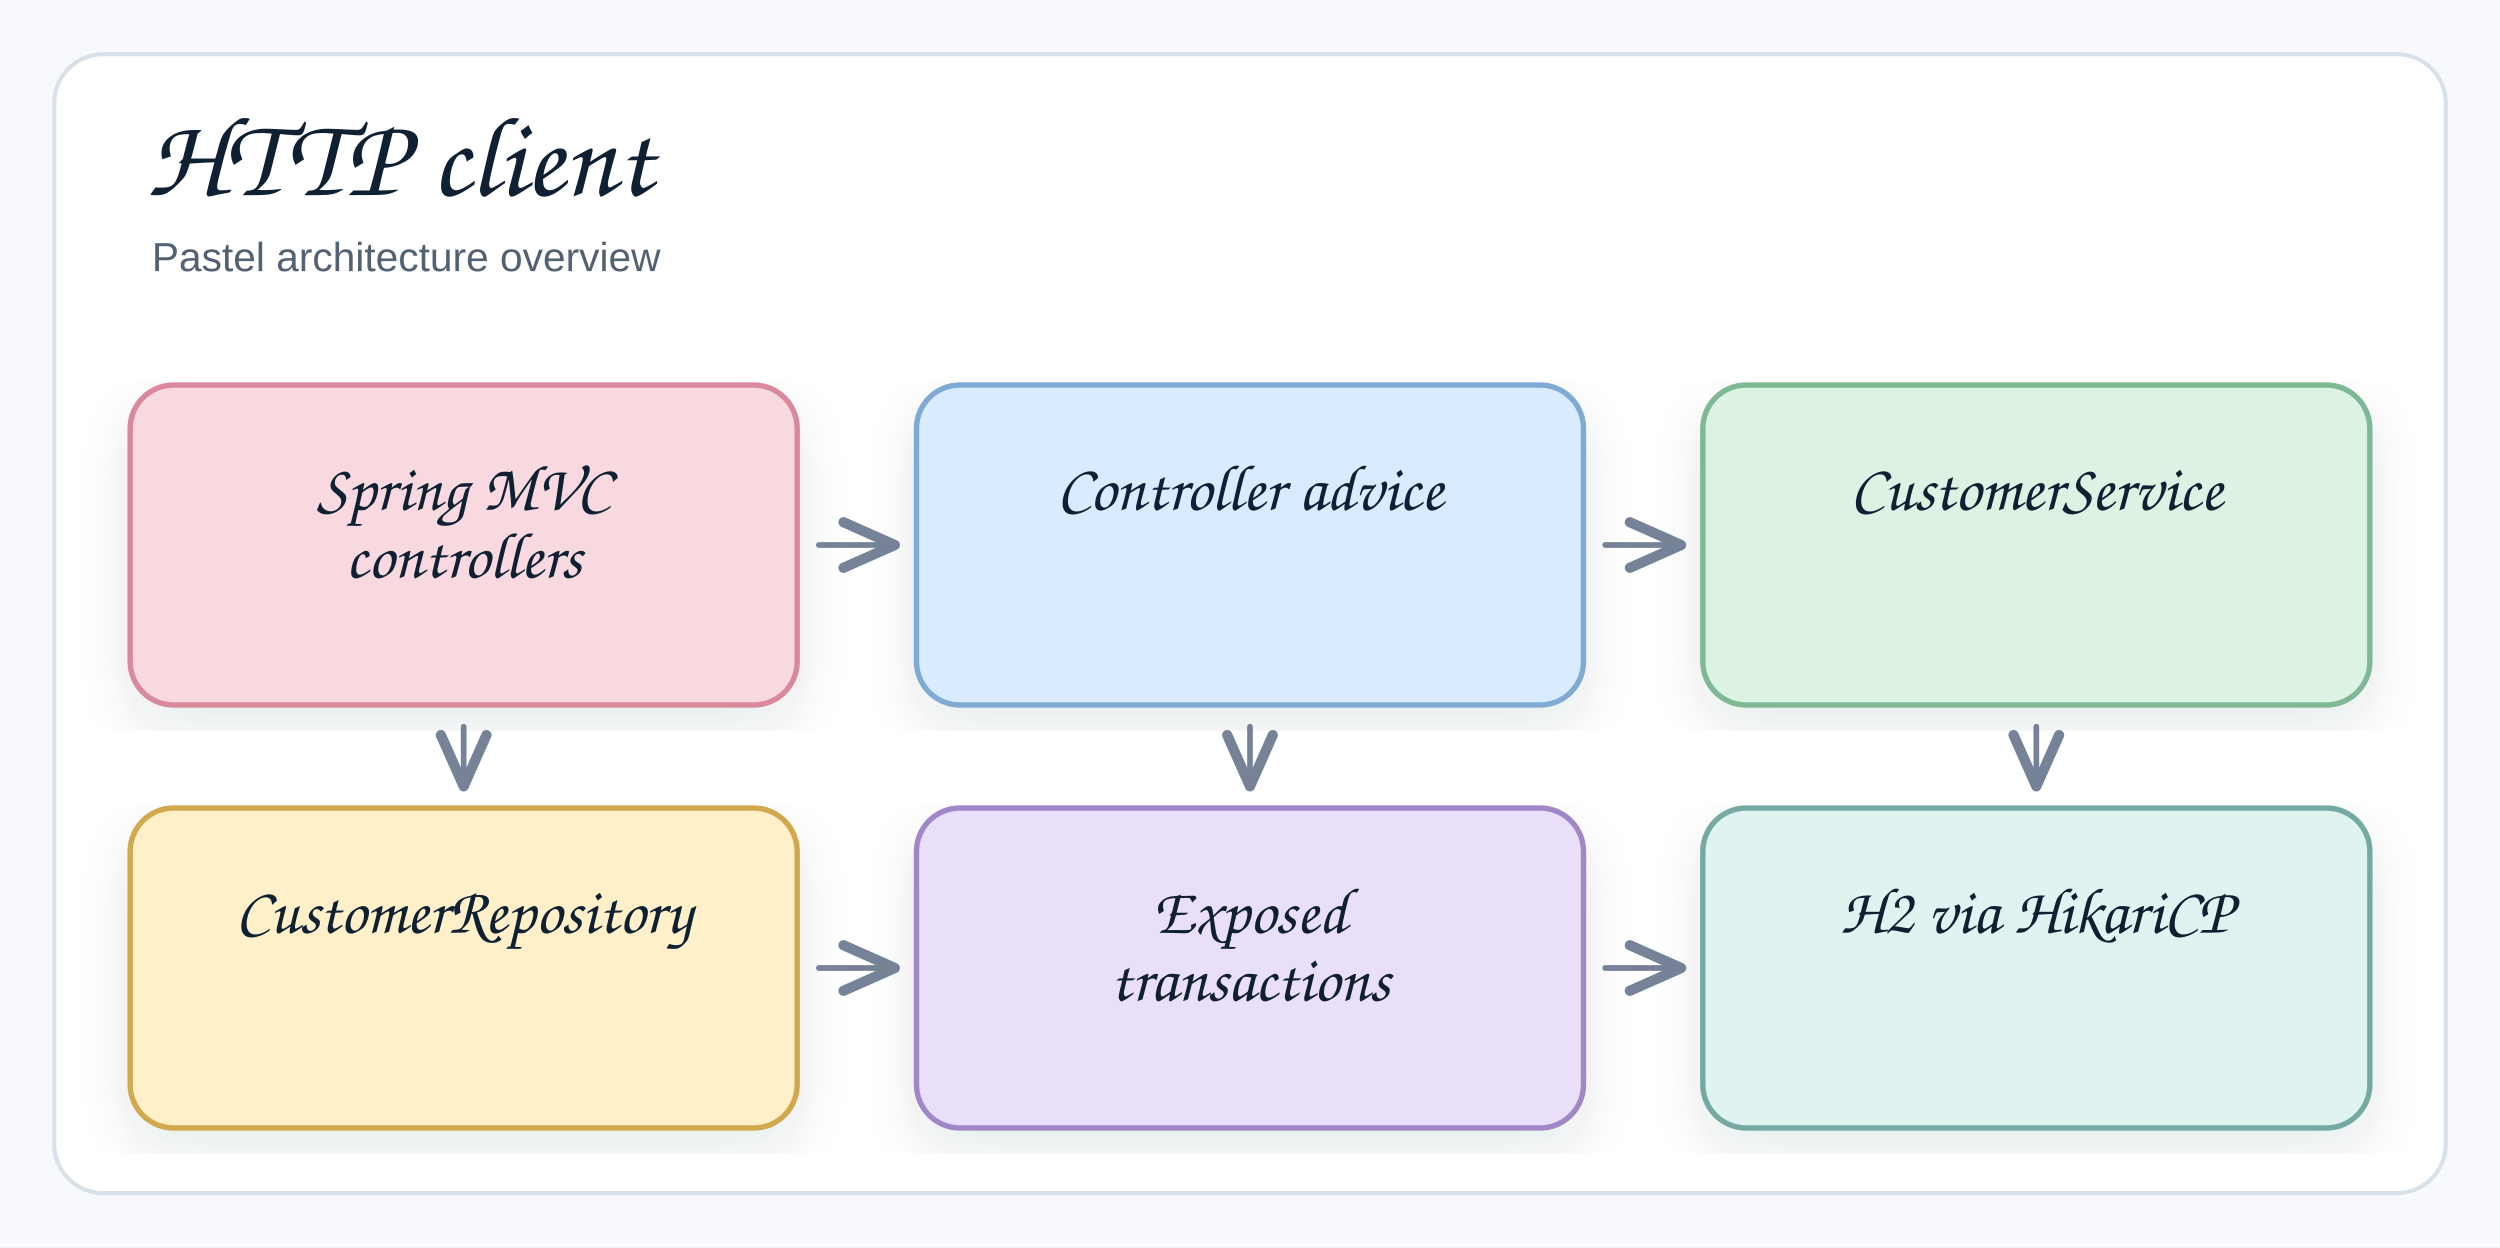
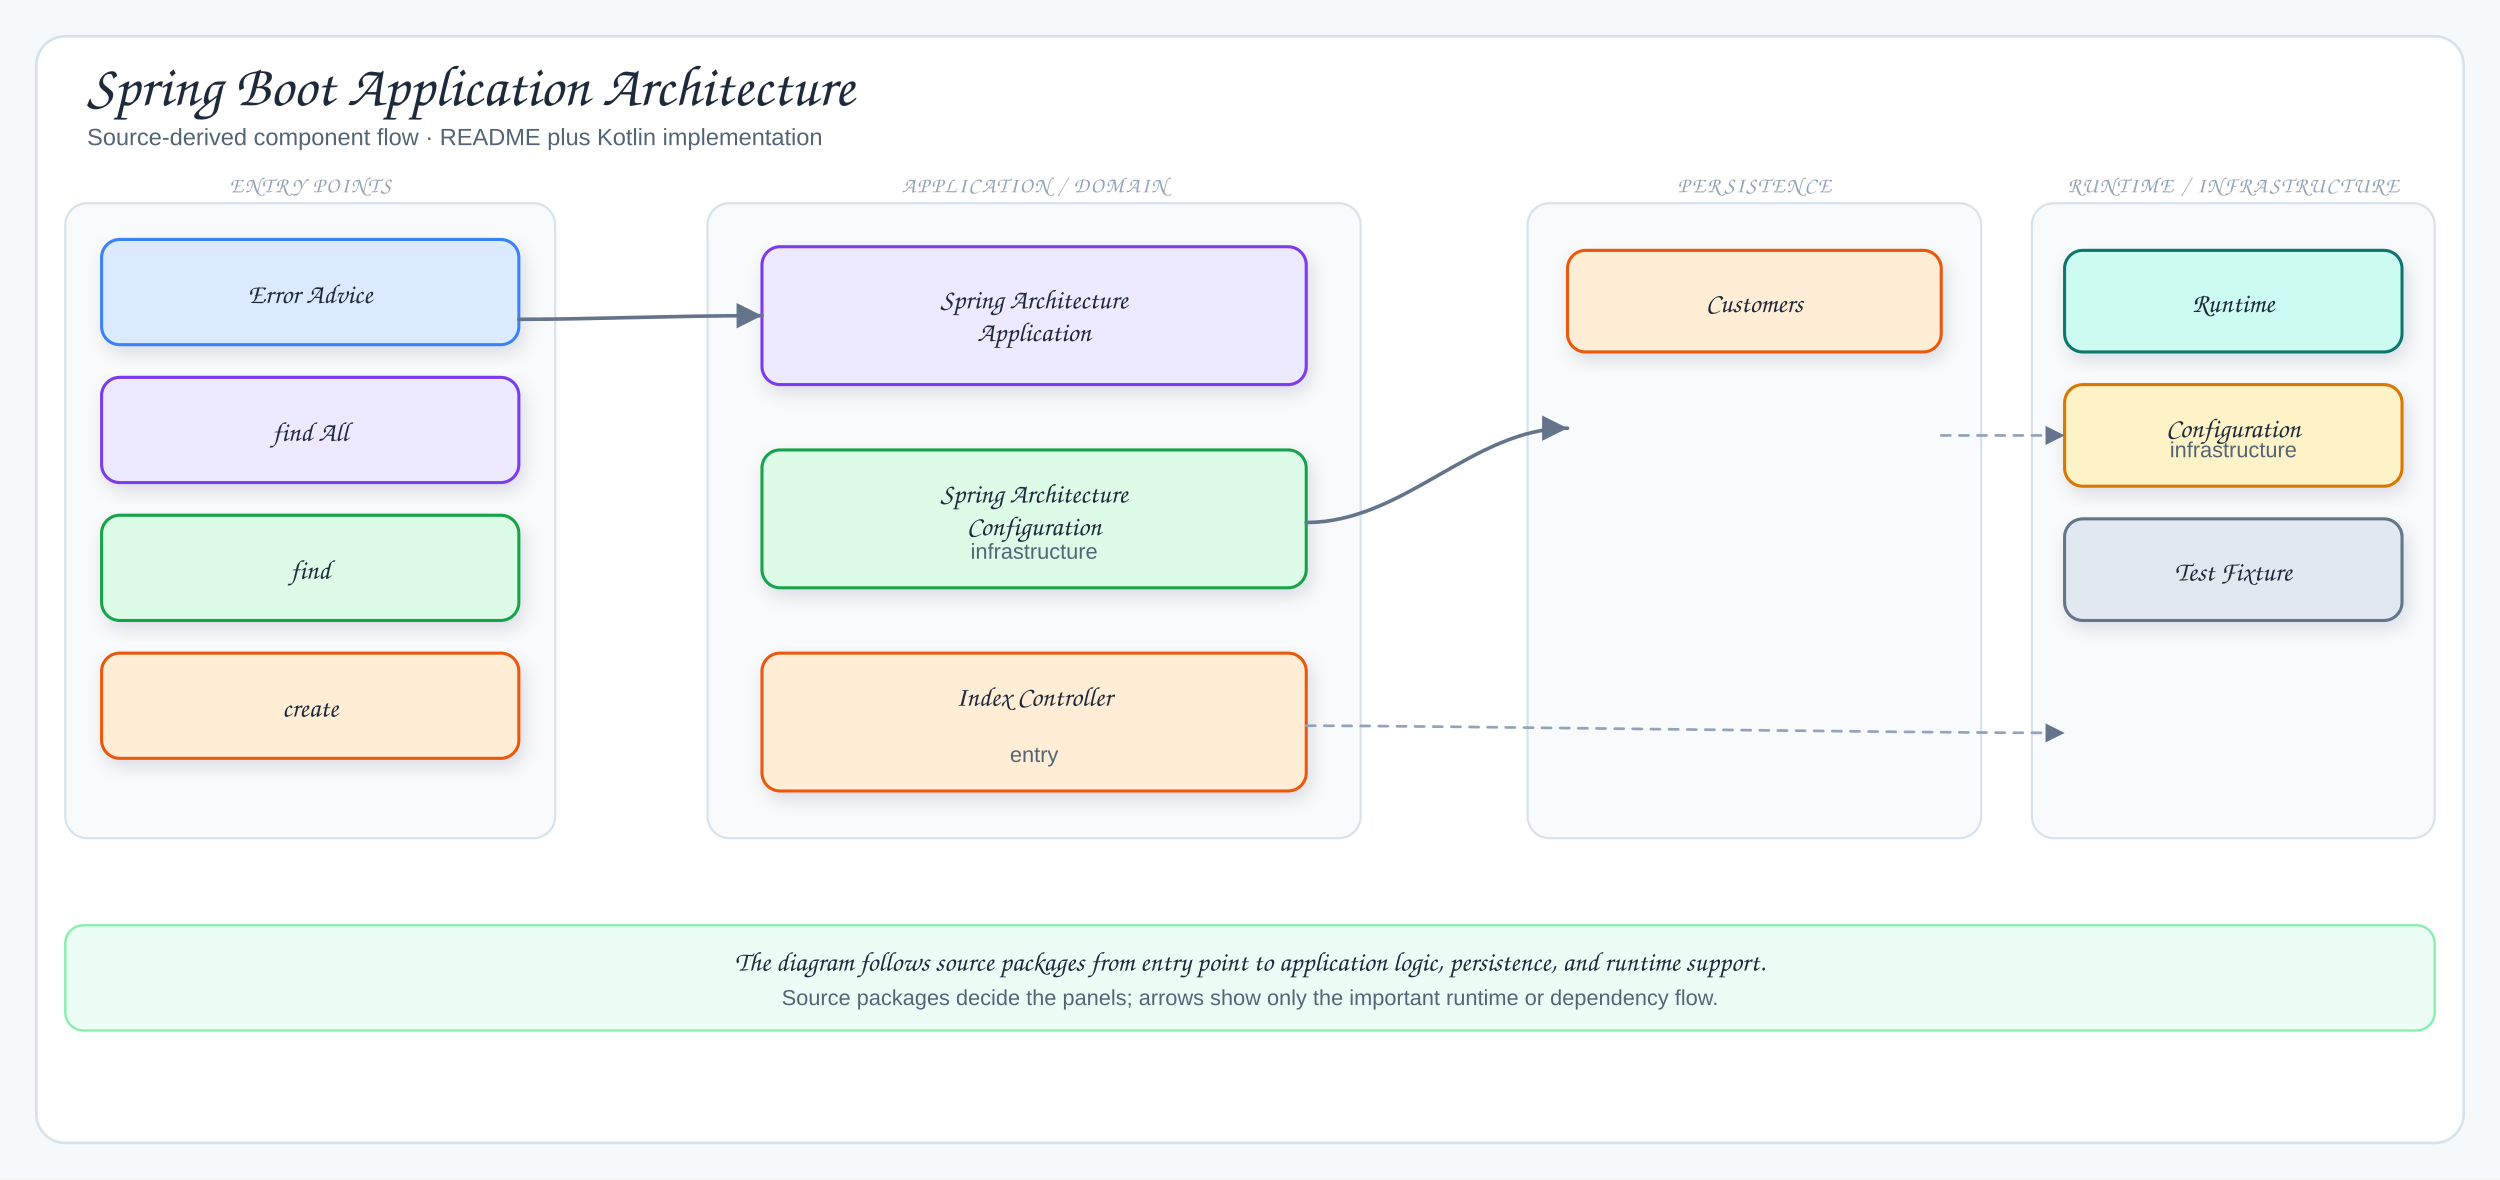
- <svg xmlns="http://www.w3.org/2000/svg" width="922" height="460" viewBox="0 0 922 460" role="img" aria-label="HTTP client">
+ <svg xmlns="http://www.w3.org/2000/svg" viewBox="0 0 1378 650" width="1378" height="650" role="img" aria-label="Spring Boot Application Architecture">
  <defs>
-     <filter id="shadow" x="-8%" y="-8%" width="116%" height="116%">
-       <feDropShadow dx="0" dy="8" stdDeviation="9" flood-color="#1f2937" flood-opacity="0.10" />
+     <filter id="shadow" x="-10%" y="-10%" width="120%" height="130%">
+       <feDropShadow dx="2" dy="4" stdDeviation="5" flood-color="#1f2937" flood-opacity="0.12" />
    </filter>
-     <marker id="openArrow" markerWidth="12" markerHeight="10" refX="10" refY="5" orient="auto" markerUnits="strokeWidth">
-       <path d="M 1 1 L 10 5 L 1 9" fill="none" stroke="#758297" stroke-width="1.8" stroke-linecap="round" stroke-linejoin="round" />
+     <marker id="arrow" markerWidth="9" markerHeight="9" refX="8" refY="4.5" orient="auto">
+       <path d="M1,1 L8,4.5 L1,8 Z" fill="#64748b" />
+     </marker>
+     <marker id="inherit" markerWidth="11" markerHeight="10" refX="9.5" refY="5" orient="auto">
+       <path d="M0.5,1 L9.5,5 L0.5,9 Z" fill="#fff" stroke="#64748b" stroke-width="1.5" />
    </marker>
    <style>
-   .canvas{fill:#f7f9fc}
-   .frame{fill:#fff;stroke:#d8e0ea;stroke-width:1.5}
-   .title{font-family:"Architects Daughter","Comic Sans MS","Comic Sans",cursive;font-size:42px;font-weight:400;fill:#102033}
-   .subtitle{font-family:"Comic Sans MS","Comic Sans","Comic Neue",Arial,sans-serif;font-size:15px;font-weight:400;fill:#536273}
-   .label{font-family:"Architects Daughter","Comic Sans MS","Comic Sans",cursive;font-size:24px;font-weight:400;fill:#102033}
-   .smallLabel{font-family:"Architects Daughter","Comic Sans MS","Comic Sans",cursive;font-size:20px;font-weight:400;fill:#102033}
-   .mono{font-family:"Comic Sans MS","Comic Sans","Comic Neue",Arial,sans-serif;font-size:12px;font-weight:400;fill:#102033}
-   .small{font-family:"Comic Sans MS","Comic Sans","Comic Neue",Arial,sans-serif;font-size:12px;font-weight:400;fill:#536273}
-   .strong{font-family:"Comic Sans MS","Comic Sans","Comic Neue",Arial,sans-serif;font-size:13px;font-weight:400;fill:#102033}
-   .card{stroke-width:2;filter:url(#shadow)}
-   .line{fill:none;stroke:#758297;stroke-width:2.1;stroke-linecap:round;stroke-linejoin:round}
-   .dash{fill:none;stroke:#9aa6b8;stroke-width:1.6;stroke-linecap:round;stroke-dasharray:6 8}
-   .note{fill:#ffffff;stroke:#d8e0ea;stroke-width:1.2}
+   .canvas{fill:#f6f9fc}
+   .frame{fill:#fff;stroke:#d7e2ec;stroke-width:1.5}
+   .panel{fill:#f8fafc;stroke:#d7e2ec;stroke-width:1.2}
+   .card{stroke-width:1.7;filter:url(#shadow)}
+   .title{font-family:"Architects Daughter","Comic Sans MS",cursive;font-size:32px;fill:#1e293b}
+   .subtitle{font-family:"Comic Sans MS","Comic Sans","Comic Neue",Arial,sans-serif;font-size:13px;fill:#536476}
+   .panelTitle{font-family:"Architects Daughter","Comic Sans MS",cursive;font-size:12px;letter-spacing:.08em;fill:#94a3b8}
+   .label{font-family:"Architects Daughter","Comic Sans MS",cursive;font-size:18px;fill:#1e293b}
+   .smallLabel{font-family:"Architects Daughter","Comic Sans MS",cursive;font-size:15px;fill:#1e293b}
+   .detail{font-family:"Comic Sans MS","Comic Sans","Comic Neue",Arial,sans-serif;font-size:12px;fill:#536476}
+   .tiny{font-family:"Comic Sans MS","Comic Sans","Comic Neue",Arial,sans-serif;font-size:10px;fill:#64748b}
+   .arrow{fill:none;stroke:#64748b;stroke-width:2;stroke-linecap:round;stroke-linejoin:round;marker-end:url(#arrow)}
+   .softArrow{fill:none;stroke:#94a3b8;stroke-width:1.5;stroke-linecap:round;stroke-linejoin:round;stroke-dasharray:5 5;marker-end:url(#arrow)}
+   .inherit{fill:none;stroke:#64748b;stroke-width:1.7;stroke-linecap:round;stroke-linejoin:round;marker-end:url(#inherit)}
+   .divider{stroke:#cbd5e1;stroke-width:1.2;stroke-dasharray:6 6}
</style>
  </defs>
-   <rect class="canvas" x="0" y="0" width="922" height="100%" />
-   <rect class="frame" x="20" y="20" width="882" height="420" rx="18" />
-   <text class="title" x="54" y="72">HTTP client</text>
-   <text class="subtitle" x="56" y="100">Pastel architecture overview</text>
-   <rect class="card" x="48" y="142" width="246" height="118" rx="16" fill="#f7d9df" stroke="#d9899b" />
-   <text class="label" x="171" y="188" text-anchor="middle">Spring MVC</text>
-   <text class="label" x="171" y="213" text-anchor="middle">controllers</text>
-   <rect class="card" x="338" y="142" width="246" height="118" rx="16" fill="#d9ecff" stroke="#7eaad3" />
-   <text class="label" x="461" y="188" text-anchor="middle">Controller advice</text>
-   <rect class="card" x="628" y="142" width="246" height="118" rx="16" fill="#dcf3e4" stroke="#7fb895" />
-   <text class="label" x="751" y="188" text-anchor="middle">CustomerService</text>
-   <rect class="card" x="48" y="298" width="246" height="118" rx="16" fill="#fff0c9" stroke="#d0a84e" />
-   <text class="label" x="171" y="344" text-anchor="middle">CustomerRepository</text>
-   <rect class="card" x="338" y="298" width="246" height="118" rx="16" fill="#eadff8" stroke="#a287c8" />
-   <text class="label" x="461" y="344" text-anchor="middle">Exposed</text>
-   <text class="label" x="461" y="369" text-anchor="middle">transactions</text>
-   <rect class="card" x="628" y="298" width="246" height="118" rx="16" fill="#dff4f1" stroke="#75aaa3" />
-   <text class="label" x="751" y="344" text-anchor="middle">H2 via HikariCP</text>
-   <path class="line" d="M 302 201 L 330 201" marker-end="url(#openArrow)" />
-   <path class="line" d="M 171 268 L 171 290" marker-end="url(#openArrow)" />
-   <path class="line" d="M 592 201 L 620 201" marker-end="url(#openArrow)" />
-   <path class="line" d="M 461 268 L 461 290" marker-end="url(#openArrow)" />
-   <path class="line" d="M 751 268 L 751 290" marker-end="url(#openArrow)" />
-   <path class="line" d="M 302 357 L 330 357" marker-end="url(#openArrow)" />
-   <path class="line" d="M 592 357 L 620 357" marker-end="url(#openArrow)" />
+   <rect width="1378" height="650" class="canvas" />
+   <rect x="20" y="20" width="1338" height="610" rx="16" class="frame" />
+   <text x="48" y="58" class="title">Spring Boot Application Architecture</text>
+   <text x="48" y="80" class="subtitle">Source-derived component flow · README plus Kotlin implementation</text>
+   <rect x="36" y="112" width="270" height="350" rx="12" class="panel" />
+   <text x="171" y="106" class="panelTitle" text-anchor="middle">ENTRY POINTS</text>
+   <rect x="56" y="132" width="230" height="58" rx="10" fill="#dbeafe" stroke="#3b82f6" class="card" />
+   <text x="171" y="167" class="smallLabel" text-anchor="middle">Error Advice</text>
+   <rect x="56" y="208" width="230" height="58" rx="10" fill="#ede9fe" stroke="#7c3aed" class="card" />
+   <text x="171" y="243" class="smallLabel" text-anchor="middle">find All</text>
+   <rect x="56" y="284" width="230" height="58" rx="10" fill="#dcfce7" stroke="#16a34a" class="card" />
+   <text x="171" y="319" class="smallLabel" text-anchor="middle">find</text>
+   <rect x="56" y="360" width="230" height="58" rx="10" fill="#ffedd5" stroke="#ea580c" class="card" />
+   <text x="171" y="395" class="smallLabel" text-anchor="middle">create</text>
+   <rect x="390" y="112" width="360" height="350" rx="12" class="panel" />
+   <text x="570" y="106" class="panelTitle" text-anchor="middle">APPLICATION / DOMAIN</text>
+   <rect x="420" y="136" width="300" height="76" rx="10" fill="#ede9fe" stroke="#7c3aed" class="card" />
+   <text x="570" y="170" class="smallLabel" text-anchor="middle">Spring Architecture</text>
+   <text x="570" y="188" class="smallLabel" text-anchor="middle">Application</text>
+   <rect x="420" y="248" width="300" height="76" rx="10" fill="#dcfce7" stroke="#16a34a" class="card" />
+   <text x="570" y="277" class="smallLabel" text-anchor="middle">Spring Architecture</text>
+   <text x="570" y="295" class="smallLabel" text-anchor="middle">Configuration</text>
+   <text x="570" y="308" class="detail" text-anchor="middle">infrastructure</text>
+   <rect x="420" y="360" width="300" height="76" rx="10" fill="#ffedd5" stroke="#ea580c" class="card" />
+   <text x="570" y="389" class="smallLabel" text-anchor="middle">Index Controller</text>
+   <text x="570" y="420" class="detail" text-anchor="middle">entry</text>
+   <rect x="842" y="112" width="250" height="350" rx="12" class="panel" />
+   <text x="967" y="106" class="panelTitle" text-anchor="middle">PERSISTENCE</text>
+   <rect x="864" y="138" width="206" height="56" rx="10" fill="#ffedd5" stroke="#ea580c" class="card" />
+   <text x="967" y="172" class="smallLabel" text-anchor="middle">Customers</text>
+   <rect x="1120" y="112" width="222" height="350" rx="12" class="panel" />
+   <text x="1231" y="106" class="panelTitle" text-anchor="middle">RUNTIME / INFRASTRUCTURE</text>
+   <rect x="1138" y="138" width="186" height="56" rx="10" fill="#ccfbf1" stroke="#0f766e" class="card" />
+   <text x="1231" y="172" class="smallLabel" text-anchor="middle">Runtime</text>
+   <rect x="1138" y="212" width="186" height="56" rx="10" fill="#fef3c7" stroke="#d97706" class="card" />
+   <text x="1231" y="241" class="smallLabel" text-anchor="middle">Configuration</text>
+   <text x="1231" y="252" class="detail" text-anchor="middle">infrastructure</text>
+   <rect x="1138" y="286" width="186" height="56" rx="10" fill="#e2e8f0" stroke="#64748b" class="card" />
+   <text x="1231" y="320" class="smallLabel" text-anchor="middle">Test Fixture</text>
+   <path d="M286,176 C330,176 366,174 420,174" class="arrow" />
+   <path d="M720,288 C774,288 812,236 864,236" class="arrow" />
+   <path d="M720,400 C790,400 1050,404 1138,404" class="softArrow" />
+   <path d="M1070,240 C1098,240 1108,240 1138,240" class="softArrow" />
+   <rect x="36" y="510" width="1306" height="58" rx="10" fill="#ecfdf5" stroke="#86efac" stroke-width="1.3" />
+   <text x="689" y="535" class="smallLabel" text-anchor="middle">The diagram follows source packages from entry point to application logic, persistence, and runtime support.</text>
+   <text x="689" y="554" class="detail" text-anchor="middle">Source packages decide the panels; arrows show only the important runtime or dependency flow.</text>
</svg>
